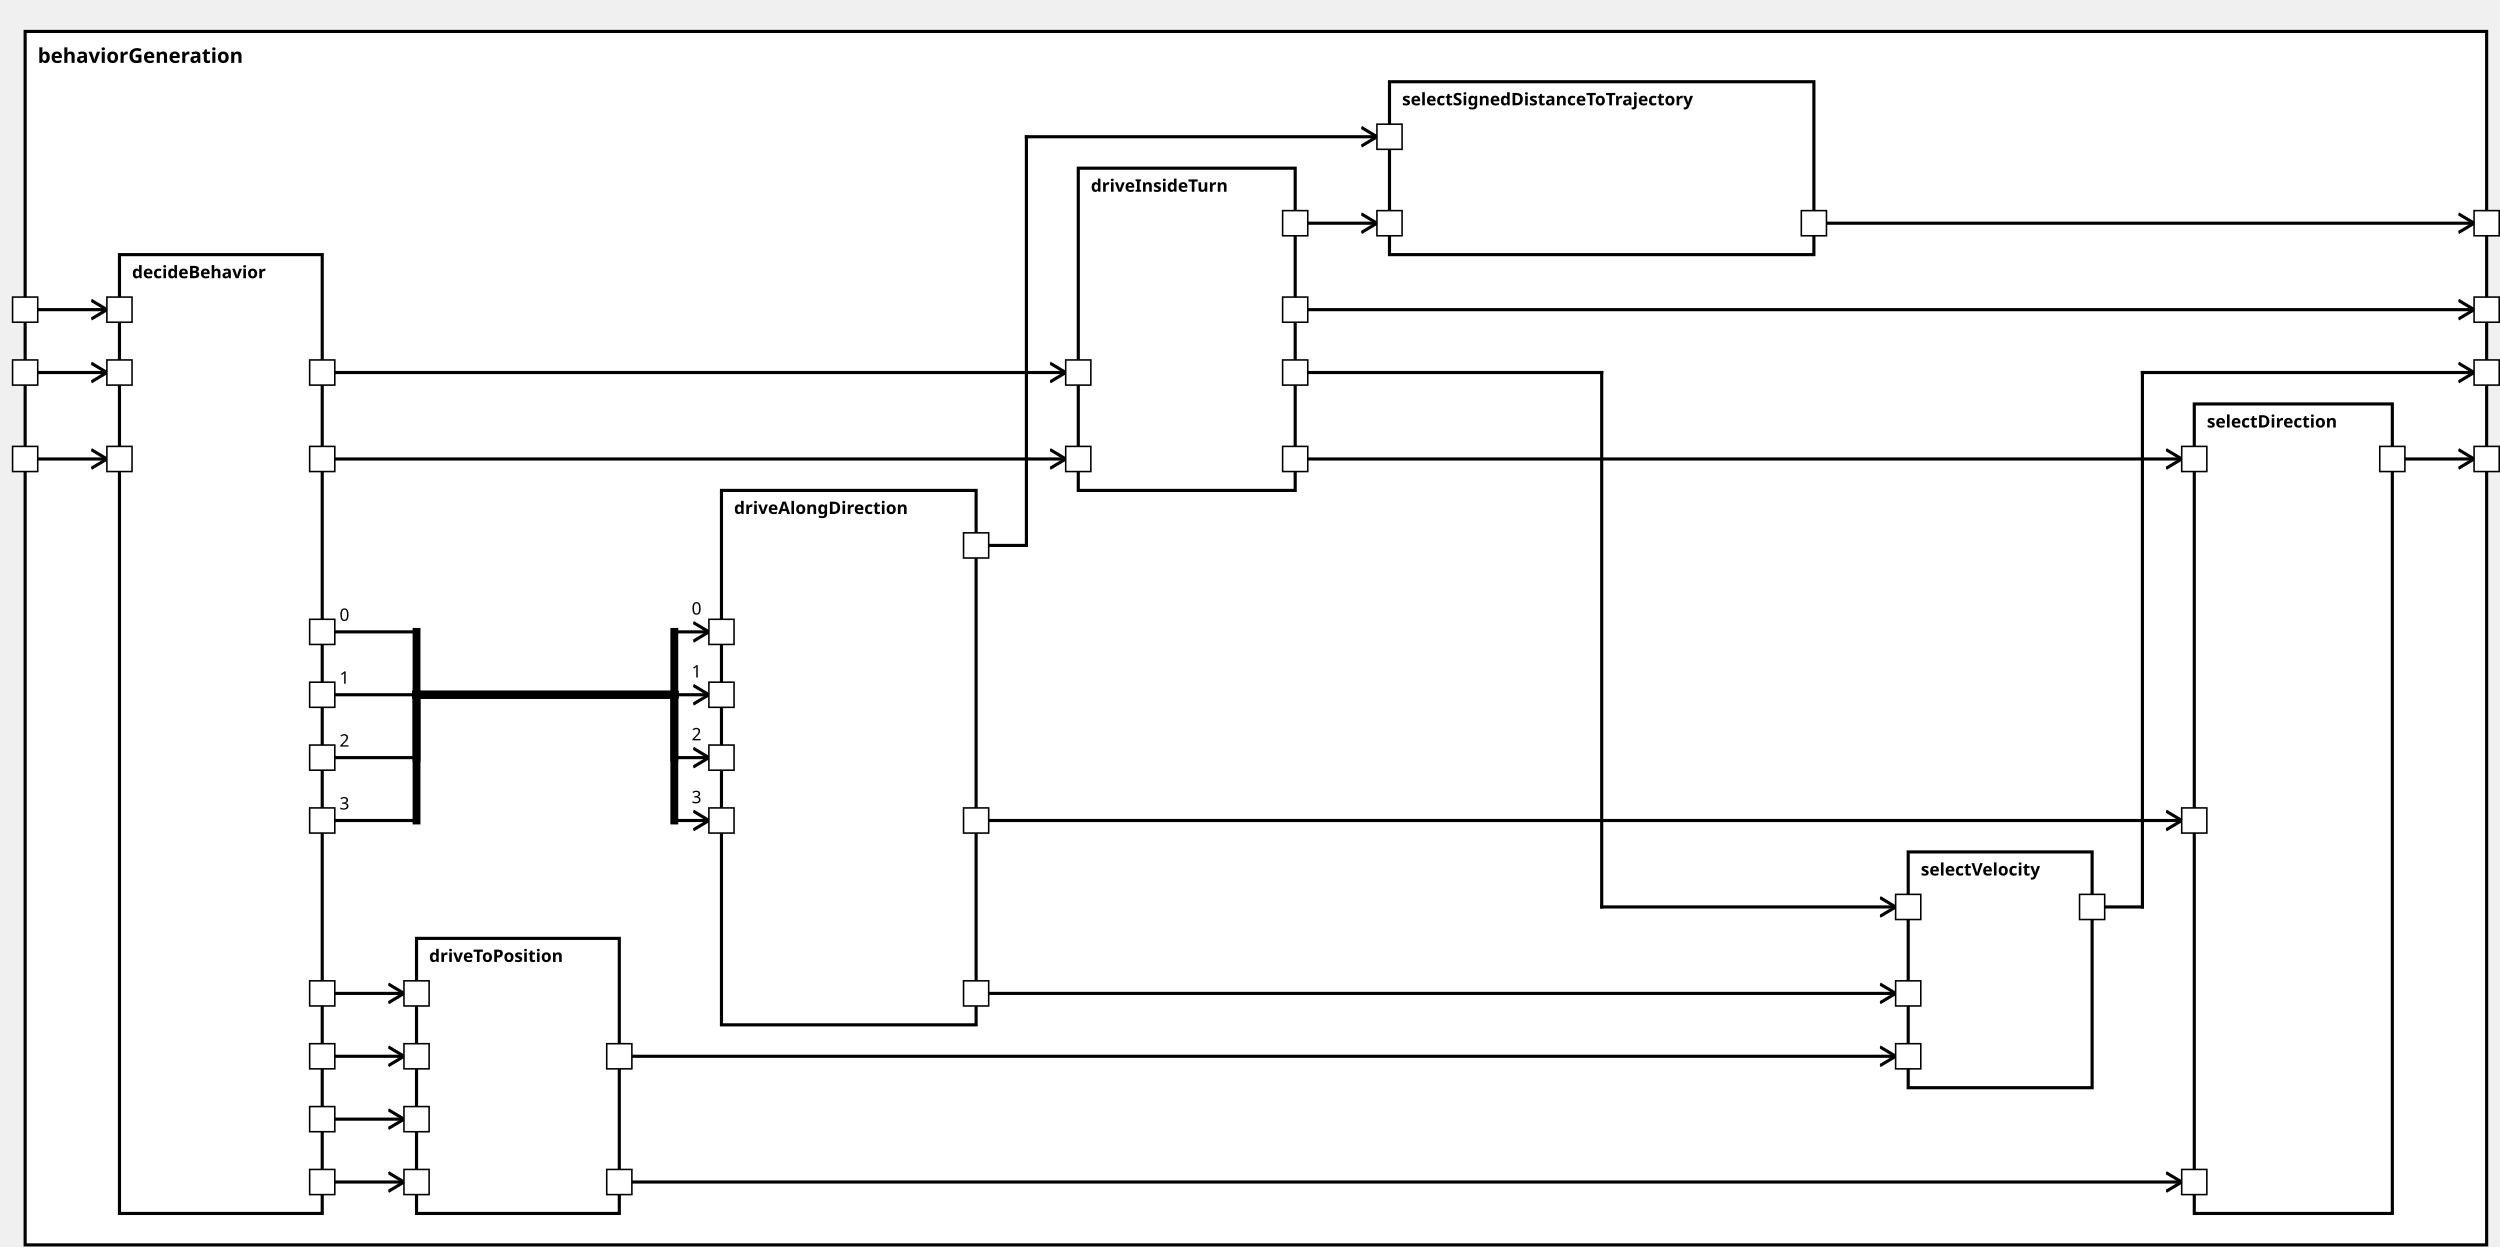
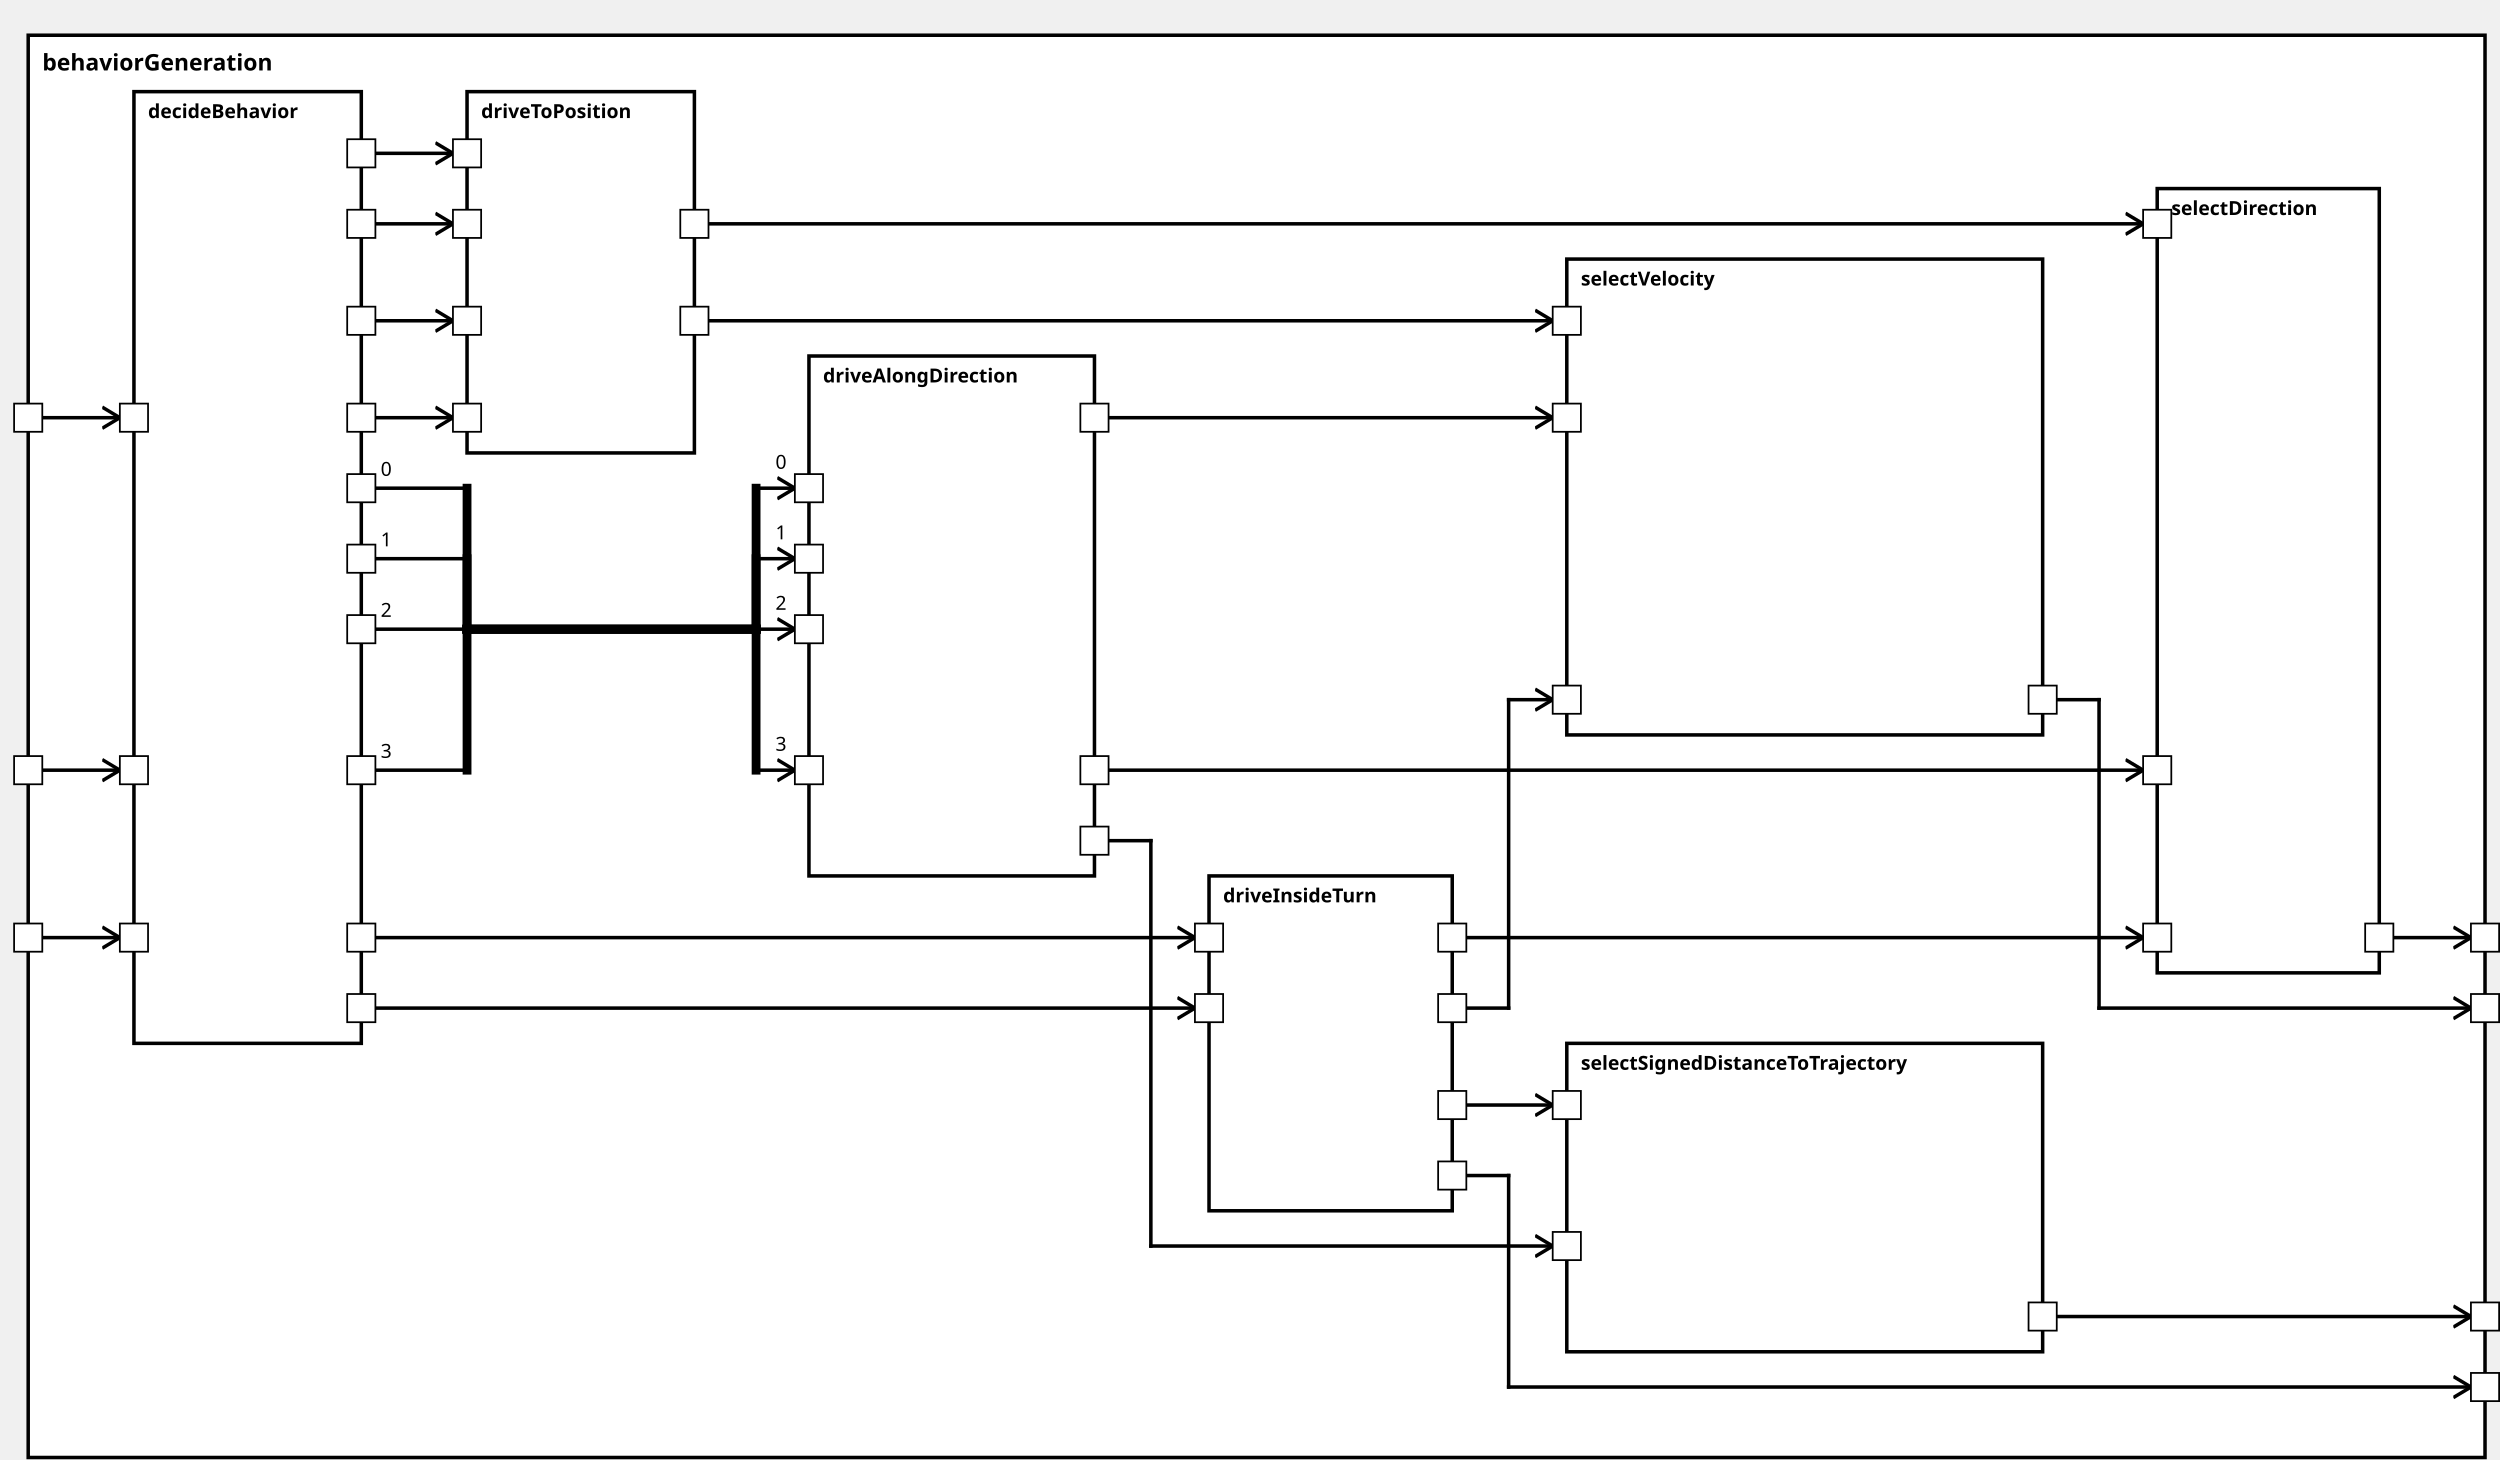
<svg xmlns="http://www.w3.org/2000/svg" xmlns:xlink="http://www.w3.org/1999/xlink" width="100%" height="100%" version="1.1">
  <svg version="1.1">
    <g transform="translate(16 20)">
-       <rect id="139" width="1566" height="772" style="fill:white;stroke:black;stroke-width:2;fill-opacity:1.0;stroke-opacity:1.0" />
+       <rect id="141" width="1394" height="807" style="fill:white;stroke:black;stroke-width:2;fill-opacity:1.0;stroke-opacity:1.0" />
      <text x="8" y="20" style="font-weight: bold" font-family="Verdana" font-size="13" fill="black">
            behaviorGeneration
    </text>
    </g>
  </svg>
-   <g transform="translate(76 162)">
-     <rect data-name="autopilot.behavior.behaviorGeneration.decideBehavior" id="140" width="129" height="610" style="fill:white;stroke:black;stroke-width:2;fill-opacity:1.0;stroke-opacity:1.0" />
+   <g transform="translate(76 52)">
+     <rect data-name="autopilot.behavior.behaviorGeneration.decideBehavior" id="142" width="129" height="540" style="fill:white;stroke:black;stroke-width:2;fill-opacity:1.0;stroke-opacity:1.0" />
    <text x="8" y="15" alignment-baseline="middle" style="font-weight: bold" font-family="Verdana" font-size="11" fill="black">
    decideBehavior
    </text>
  </g>
-   <g transform="translate(686 107)">
-     <rect data-name="autopilot.behavior.behaviorGeneration.driveInsideTurn" id="143" width="138" height="205" style="fill:white;stroke:black;stroke-width:2;fill-opacity:1.0;stroke-opacity:1.0" />
+   <g transform="translate(686 497)">
+     <rect data-name="autopilot.behavior.behaviorGeneration.driveInsideTurn" id="145" width="138" height="190" style="fill:white;stroke:black;stroke-width:2;fill-opacity:1.0;stroke-opacity:1.0" />
    <text x="8" y="15" alignment-baseline="middle" style="font-weight: bold" font-family="Verdana" font-size="11" fill="black">
    driveInsideTurn
    </text>
  </g>
-   <g transform="translate(459 312)">
-     <rect data-name="autopilot.behavior.behaviorGeneration.driveAlongDirection" id="142" width="162" height="340" style="fill:white;stroke:black;stroke-width:2;fill-opacity:1.0;stroke-opacity:1.0" />
+   <g transform="translate(459 202)">
+     <rect data-name="autopilot.behavior.behaviorGeneration.driveAlongDirection" id="144" width="162" height="295" style="fill:white;stroke:black;stroke-width:2;fill-opacity:1.0;stroke-opacity:1.0" />
    <text x="8" y="15" alignment-baseline="middle" style="font-weight: bold" font-family="Verdana" font-size="11" fill="black">
    driveAlongDirection
    </text>
  </g>
-   <g transform="translate(265 597)">
-     <rect data-name="autopilot.behavior.behaviorGeneration.driveToPosition" id="141" width="129" height="175" style="fill:white;stroke:black;stroke-width:2;fill-opacity:1.0;stroke-opacity:1.0" />
+   <g transform="translate(265 52)">
+     <rect data-name="autopilot.behavior.behaviorGeneration.driveToPosition" id="143" width="129" height="205" style="fill:white;stroke:black;stroke-width:2;fill-opacity:1.0;stroke-opacity:1.0" />
    <text x="8" y="15" alignment-baseline="middle" style="font-weight: bold" font-family="Verdana" font-size="11" fill="black">
    driveToPosition
    </text>
  </g>
-   <g transform="translate(1396 257)">
-     <rect data-name="autopilot.behavior.behaviorGeneration.selectDirection" id="146" width="126" height="515" style="fill:white;stroke:black;stroke-width:2;fill-opacity:1.0;stroke-opacity:1.0" />
+   <g transform="translate(1224 107)">
+     <rect data-name="autopilot.behavior.behaviorGeneration.selectDirection" id="148" width="126" height="445" style="fill:white;stroke:black;stroke-width:2;fill-opacity:1.0;stroke-opacity:1.0" />
    <text x="8" y="15" alignment-baseline="middle" style="font-weight: bold" font-family="Verdana" font-size="11" fill="black">
    selectDirection
    </text>
  </g>
-   <g transform="translate(884 52)">
-     <rect data-name="autopilot.behavior.behaviorGeneration.selectSignedDistanceToTrajectory" id="144" width="270" height="110" style="fill:white;stroke:black;stroke-width:2;fill-opacity:1.0;stroke-opacity:1.0" />
+   <g transform="translate(889 592)">
+     <rect data-name="autopilot.behavior.behaviorGeneration.selectSignedDistanceToTrajectory" id="147" width="270" height="175" style="fill:white;stroke:black;stroke-width:2;fill-opacity:1.0;stroke-opacity:1.0" />
    <text x="8" y="15" alignment-baseline="middle" style="font-weight: bold" font-family="Verdana" font-size="11" fill="black">
    selectSignedDistanceToTrajectory
    </text>
  </g>
-   <g transform="translate(1214 542)">
-     <rect data-name="autopilot.behavior.behaviorGeneration.selectVelocity" id="145" width="117" height="150" style="fill:white;stroke:black;stroke-width:2;fill-opacity:1.0;stroke-opacity:1.0" />
+   <g transform="translate(889 147)">
+     <rect data-name="autopilot.behavior.behaviorGeneration.selectVelocity" id="146" width="270" height="270" style="fill:white;stroke:black;stroke-width:2;fill-opacity:1.0;stroke-opacity:1.0" />
    <text x="8" y="15" alignment-baseline="middle" style="font-weight: bold" font-family="Verdana" font-size="11" fill="black">
    selectVelocity
    </text>
  </g>
  <defs>
    <marker id="0,0,0" markerWidth="13" markerHeight="13" refX="5" refY="5" orient="auto">
      <polyline points="0,2 5,5 0,8" style="fill:none; stroke:rgb(0,0,0);                     stroke-width:1" />
    </marker>
  </defs>
-   <line stroke-linecap="square" x1="1522" y1="292" x2="1574" y2="292" style="stroke:rgb(0, 0,0);             stroke-width:2;                 marker-end: url(#0,0,0)             " />
-   <line stroke-linecap="square" x1="1154" y1="142" x2="1574" y2="142" style="stroke:rgb(0, 0,0);             stroke-width:2;                 marker-end: url(#0,0,0)             " />
-   <line stroke-linecap="square" x1="1331" y1="577" x2="1363" y2="577" style="stroke:rgb(0, 0,0);             stroke-width:2; " />
-   <line stroke-linecap="square" x1="1363" y1="577" x2="1363" y2="237" style="stroke:rgb(0, 0,0);             stroke-width:2; " />
-   <line stroke-linecap="square" x1="1363" y1="237" x2="1574" y2="237" style="stroke:rgb(0, 0,0);             stroke-width:2;                 marker-end: url(#0,0,0)             " />
-   <line stroke-linecap="square" x1="824" y1="197" x2="1574" y2="197" style="stroke:rgb(0, 0,0);             stroke-width:2;                 marker-end: url(#0,0,0)             " />
-   <line stroke-linecap="square" x1="16" y1="292" x2="68" y2="292" style="stroke:rgb(0, 0,0);             stroke-width:2;                 marker-end: url(#0,0,0)             " />
+   <line stroke-linecap="square" x1="1350" y1="532" x2="1402" y2="532" style="stroke:rgb(0, 0,0);             stroke-width:2;                 marker-end: url(#0,0,0)             " />
+   <line stroke-linecap="square" x1="1159" y1="747" x2="1402" y2="747" style="stroke:rgb(0, 0,0);             stroke-width:2;                 marker-end: url(#0,0,0)             " />
+   <line stroke-linecap="square" x1="1159" y1="397" x2="1191" y2="397" style="stroke:rgb(0, 0,0);             stroke-width:2; " />
+   <line stroke-linecap="square" x1="1191" y1="397" x2="1191" y2="572" style="stroke:rgb(0, 0,0);             stroke-width:2; " />
+   <line stroke-linecap="square" x1="1191" y1="572" x2="1402" y2="572" style="stroke:rgb(0, 0,0);             stroke-width:2;                 marker-end: url(#0,0,0)             " />
+   <line stroke-linecap="square" x1="824" y1="667" x2="856" y2="667" style="stroke:rgb(0, 0,0);             stroke-width:2; " />
+   <line stroke-linecap="square" x1="856" y1="667" x2="856" y2="787" style="stroke:rgb(0, 0,0);             stroke-width:2; " />
+   <line stroke-linecap="square" x1="856" y1="787" x2="1402" y2="787" style="stroke:rgb(0, 0,0);             stroke-width:2;                 marker-end: url(#0,0,0)             " />
+   <line stroke-linecap="square" x1="16" y1="532" x2="68" y2="532" style="stroke:rgb(0, 0,0);             stroke-width:2;                 marker-end: url(#0,0,0)             " />
+   <line stroke-linecap="square" x1="16" y1="437" x2="68" y2="437" style="stroke:rgb(0, 0,0);             stroke-width:2;                 marker-end: url(#0,0,0)             " />
  <line stroke-linecap="square" x1="16" y1="237" x2="68" y2="237" style="stroke:rgb(0, 0,0);             stroke-width:2;                 marker-end: url(#0,0,0)             " />
-   <line stroke-linecap="square" x1="16" y1="197" x2="68" y2="197" style="stroke:rgb(0, 0,0);             stroke-width:2;                 marker-end: url(#0,0,0)             " />
-   <line stroke-linecap="square" x1="205" y1="292" x2="678" y2="292" style="stroke:rgb(0, 0,0);             stroke-width:2;                 marker-end: url(#0,0,0)             " />
-   <line stroke-linecap="square" x1="205" y1="237" x2="678" y2="237" style="stroke:rgb(0, 0,0);             stroke-width:2;                 marker-end: url(#0,0,0)             " />
-   <line stroke-linecap="square" x1="205" y1="402" x2="265" y2="402" style="stroke:rgb(0, 0,0);             stroke-width:2; " />
-   <text x="216" y="395" alignment-baseline="middle" font-family="Verdana" font-size="11" fill="black">
+   <line stroke-linecap="square" x1="205" y1="532" x2="678" y2="532" style="stroke:rgb(0, 0,0);             stroke-width:2;                 marker-end: url(#0,0,0)             " />
+   <line stroke-linecap="square" x1="205" y1="572" x2="678" y2="572" style="stroke:rgb(0, 0,0);             stroke-width:2;                 marker-end: url(#0,0,0)             " />
+   <line stroke-linecap="square" x1="205" y1="277" x2="265" y2="277" style="stroke:rgb(0, 0,0);             stroke-width:2; " />
+   <text x="216" y="270" alignment-baseline="middle" font-family="Verdana" font-size="11" fill="black">
    0
    </text>
-   <line stroke-linecap="square" x1="265" y1="402" x2="265" y2="442" style="stroke:rgb(0, 0,0);             stroke-width:5; " />
-   <line stroke-linecap="square" x1="265" y1="442" x2="429" y2="442" style="stroke:rgb(0, 0,0);             stroke-width:5; " />
-   <line stroke-linecap="square" x1="429" y1="442" x2="429" y2="402" style="stroke:rgb(0, 0,0);             stroke-width:5; " />
-   <line stroke-linecap="square" x1="429" y1="402" x2="451" y2="402" style="stroke:rgb(0, 0,0);             stroke-width:2;                 marker-end: url(#0,0,0)             " />
-   <text x="440" y="391" alignment-baseline="middle" font-family="Verdana" font-size="11" fill="black">
+   <line stroke-linecap="square" x1="265" y1="277" x2="265" y2="357" style="stroke:rgb(0, 0,0);             stroke-width:5; " />
+   <line stroke-linecap="square" x1="265" y1="357" x2="429" y2="357" style="stroke:rgb(0, 0,0);             stroke-width:5; " />
+   <line stroke-linecap="square" x1="429" y1="357" x2="429" y2="277" style="stroke:rgb(0, 0,0);             stroke-width:5; " />
+   <line stroke-linecap="square" x1="429" y1="277" x2="451" y2="277" style="stroke:rgb(0, 0,0);             stroke-width:2;                 marker-end: url(#0,0,0)             " />
+   <text x="440" y="266" alignment-baseline="middle" font-family="Verdana" font-size="11" fill="black">
    0
    </text>
-   <line stroke-linecap="square" x1="205" y1="442" x2="265" y2="442" style="stroke:rgb(0, 0,0);             stroke-width:2; " />
-   <text x="216" y="435" alignment-baseline="middle" font-family="Verdana" font-size="11" fill="black">
+   <line stroke-linecap="square" x1="205" y1="317" x2="265" y2="317" style="stroke:rgb(0, 0,0);             stroke-width:2; " />
+   <text x="216" y="310" alignment-baseline="middle" font-family="Verdana" font-size="11" fill="black">
    1
    </text>
-   <line stroke-linecap="square" x1="265" y1="442" x2="265" y2="442" style="stroke:rgb(0, 0,0);             stroke-width:5; " />
-   <line stroke-linecap="square" x1="265" y1="442" x2="429" y2="442" style="stroke:rgb(0, 0,0);             stroke-width:5; " />
-   <line stroke-linecap="square" x1="429" y1="442" x2="429" y2="442" style="stroke:rgb(0, 0,0);             stroke-width:5; " />
-   <line stroke-linecap="square" x1="429" y1="442" x2="451" y2="442" style="stroke:rgb(0, 0,0);             stroke-width:2;                 marker-end: url(#0,0,0)             " />
-   <text x="440" y="431" alignment-baseline="middle" font-family="Verdana" font-size="11" fill="black">
+   <line stroke-linecap="square" x1="265" y1="317" x2="265" y2="357" style="stroke:rgb(0, 0,0);             stroke-width:5; " />
+   <line stroke-linecap="square" x1="265" y1="357" x2="429" y2="357" style="stroke:rgb(0, 0,0);             stroke-width:5; " />
+   <line stroke-linecap="square" x1="429" y1="357" x2="429" y2="317" style="stroke:rgb(0, 0,0);             stroke-width:5; " />
+   <line stroke-linecap="square" x1="429" y1="317" x2="451" y2="317" style="stroke:rgb(0, 0,0);             stroke-width:2;                 marker-end: url(#0,0,0)             " />
+   <text x="440" y="306" alignment-baseline="middle" font-family="Verdana" font-size="11" fill="black">
    1
    </text>
-   <line stroke-linecap="square" x1="205" y1="482" x2="265" y2="482" style="stroke:rgb(0, 0,0);             stroke-width:2; " />
-   <text x="216" y="475" alignment-baseline="middle" font-family="Verdana" font-size="11" fill="black">
+   <line stroke-linecap="square" x1="205" y1="357" x2="265" y2="357" style="stroke:rgb(0, 0,0);             stroke-width:2; " />
+   <text x="216" y="350" alignment-baseline="middle" font-family="Verdana" font-size="11" fill="black">
    2
    </text>
-   <line stroke-linecap="square" x1="265" y1="482" x2="265" y2="442" style="stroke:rgb(0, 0,0);             stroke-width:5; " />
-   <line stroke-linecap="square" x1="265" y1="442" x2="429" y2="442" style="stroke:rgb(0, 0,0);             stroke-width:5; " />
-   <line stroke-linecap="square" x1="429" y1="442" x2="429" y2="482" style="stroke:rgb(0, 0,0);             stroke-width:5; " />
-   <line stroke-linecap="square" x1="429" y1="482" x2="451" y2="482" style="stroke:rgb(0, 0,0);             stroke-width:2;                 marker-end: url(#0,0,0)             " />
-   <text x="440" y="471" alignment-baseline="middle" font-family="Verdana" font-size="11" fill="black">
+   <line stroke-linecap="square" x1="265" y1="357" x2="265" y2="357" style="stroke:rgb(0, 0,0);             stroke-width:5; " />
+   <line stroke-linecap="square" x1="265" y1="357" x2="429" y2="357" style="stroke:rgb(0, 0,0);             stroke-width:5; " />
+   <line stroke-linecap="square" x1="429" y1="357" x2="429" y2="357" style="stroke:rgb(0, 0,0);             stroke-width:5; " />
+   <line stroke-linecap="square" x1="429" y1="357" x2="451" y2="357" style="stroke:rgb(0, 0,0);             stroke-width:2;                 marker-end: url(#0,0,0)             " />
+   <text x="440" y="346" alignment-baseline="middle" font-family="Verdana" font-size="11" fill="black">
    2
    </text>
-   <line stroke-linecap="square" x1="205" y1="522" x2="265" y2="522" style="stroke:rgb(0, 0,0);             stroke-width:2; " />
-   <text x="216" y="515" alignment-baseline="middle" font-family="Verdana" font-size="11" fill="black">
+   <line stroke-linecap="square" x1="205" y1="437" x2="265" y2="437" style="stroke:rgb(0, 0,0);             stroke-width:2; " />
+   <text x="216" y="430" alignment-baseline="middle" font-family="Verdana" font-size="11" fill="black">
    3
    </text>
-   <line stroke-linecap="square" x1="265" y1="522" x2="265" y2="442" style="stroke:rgb(0, 0,0);             stroke-width:5; " />
-   <line stroke-linecap="square" x1="265" y1="442" x2="429" y2="442" style="stroke:rgb(0, 0,0);             stroke-width:5; " />
-   <line stroke-linecap="square" x1="429" y1="442" x2="429" y2="522" style="stroke:rgb(0, 0,0);             stroke-width:5; " />
-   <line stroke-linecap="square" x1="429" y1="522" x2="451" y2="522" style="stroke:rgb(0, 0,0);             stroke-width:2;                 marker-end: url(#0,0,0)             " />
-   <text x="440" y="511" alignment-baseline="middle" font-family="Verdana" font-size="11" fill="black">
+   <line stroke-linecap="square" x1="265" y1="437" x2="265" y2="357" style="stroke:rgb(0, 0,0);             stroke-width:5; " />
+   <line stroke-linecap="square" x1="265" y1="357" x2="429" y2="357" style="stroke:rgb(0, 0,0);             stroke-width:5; " />
+   <line stroke-linecap="square" x1="429" y1="357" x2="429" y2="437" style="stroke:rgb(0, 0,0);             stroke-width:5; " />
+   <line stroke-linecap="square" x1="429" y1="437" x2="451" y2="437" style="stroke:rgb(0, 0,0);             stroke-width:2;                 marker-end: url(#0,0,0)             " />
+   <text x="440" y="426" alignment-baseline="middle" font-family="Verdana" font-size="11" fill="black">
    3
    </text>
-   <line stroke-linecap="square" x1="205" y1="752" x2="257" y2="752" style="stroke:rgb(0, 0,0);             stroke-width:2;                 marker-end: url(#0,0,0)             " />
-   <line stroke-linecap="square" x1="205" y1="672" x2="257" y2="672" style="stroke:rgb(0, 0,0);             stroke-width:2;                 marker-end: url(#0,0,0)             " />
-   <line stroke-linecap="square" x1="205" y1="632" x2="257" y2="632" style="stroke:rgb(0, 0,0);             stroke-width:2;                 marker-end: url(#0,0,0)             " />
-   <line stroke-linecap="square" x1="205" y1="712" x2="257" y2="712" style="stroke:rgb(0, 0,0);             stroke-width:2;                 marker-end: url(#0,0,0)             " />
-   <line stroke-linecap="square" x1="824" y1="292" x2="1388" y2="292" style="stroke:rgb(0, 0,0);             stroke-width:2;                 marker-end: url(#0,0,0)             " />
-   <line stroke-linecap="square" x1="621" y1="522" x2="1388" y2="522" style="stroke:rgb(0, 0,0);             stroke-width:2;                 marker-end: url(#0,0,0)             " />
-   <line stroke-linecap="square" x1="394" y1="752" x2="1388" y2="752" style="stroke:rgb(0, 0,0);             stroke-width:2;                 marker-end: url(#0,0,0)             " />
-   <line stroke-linecap="square" x1="824" y1="142" x2="876" y2="142" style="stroke:rgb(0, 0,0);             stroke-width:2;                 marker-end: url(#0,0,0)             " />
-   <line stroke-linecap="square" x1="621" y1="347" x2="653" y2="347" style="stroke:rgb(0, 0,0);             stroke-width:2; " />
-   <line stroke-linecap="square" x1="653" y1="347" x2="653" y2="87" style="stroke:rgb(0, 0,0);             stroke-width:2; " />
-   <line stroke-linecap="square" x1="653" y1="87" x2="876" y2="87" style="stroke:rgb(0, 0,0);             stroke-width:2;                 marker-end: url(#0,0,0)             " />
-   <line stroke-linecap="square" x1="824" y1="237" x2="1019" y2="237" style="stroke:rgb(0, 0,0);             stroke-width:2; " />
-   <line stroke-linecap="square" x1="1019" y1="237" x2="1019" y2="577" style="stroke:rgb(0, 0,0);             stroke-width:2; " />
-   <line stroke-linecap="square" x1="1019" y1="577" x2="1206" y2="577" style="stroke:rgb(0, 0,0);             stroke-width:2;                 marker-end: url(#0,0,0)             " />
-   <line stroke-linecap="square" x1="621" y1="632" x2="1206" y2="632" style="stroke:rgb(0, 0,0);             stroke-width:2;                 marker-end: url(#0,0,0)             " />
-   <line stroke-linecap="square" x1="394" y1="672" x2="1206" y2="672" style="stroke:rgb(0, 0,0);             stroke-width:2;                 marker-end: url(#0,0,0)             " />
+   <line stroke-linecap="square" x1="205" y1="127" x2="257" y2="127" style="stroke:rgb(0, 0,0);             stroke-width:2;                 marker-end: url(#0,0,0)             " />
+   <line stroke-linecap="square" x1="205" y1="182" x2="257" y2="182" style="stroke:rgb(0, 0,0);             stroke-width:2;                 marker-end: url(#0,0,0)             " />
+   <line stroke-linecap="square" x1="205" y1="237" x2="257" y2="237" style="stroke:rgb(0, 0,0);             stroke-width:2;                 marker-end: url(#0,0,0)             " />
+   <line stroke-linecap="square" x1="205" y1="87" x2="257" y2="87" style="stroke:rgb(0, 0,0);             stroke-width:2;                 marker-end: url(#0,0,0)             " />
+   <line stroke-linecap="square" x1="824" y1="532" x2="1216" y2="532" style="stroke:rgb(0, 0,0);             stroke-width:2;                 marker-end: url(#0,0,0)             " />
+   <line stroke-linecap="square" x1="621" y1="437" x2="1216" y2="437" style="stroke:rgb(0, 0,0);             stroke-width:2;                 marker-end: url(#0,0,0)             " />
+   <line stroke-linecap="square" x1="394" y1="127" x2="1216" y2="127" style="stroke:rgb(0, 0,0);             stroke-width:2;                 marker-end: url(#0,0,0)             " />
+   <line stroke-linecap="square" x1="824" y1="627" x2="881" y2="627" style="stroke:rgb(0, 0,0);             stroke-width:2;                 marker-end: url(#0,0,0)             " />
+   <line stroke-linecap="square" x1="621" y1="477" x2="653" y2="477" style="stroke:rgb(0, 0,0);             stroke-width:2; " />
+   <line stroke-linecap="square" x1="653" y1="477" x2="653" y2="707" style="stroke:rgb(0, 0,0);             stroke-width:2; " />
+   <line stroke-linecap="square" x1="653" y1="707" x2="881" y2="707" style="stroke:rgb(0, 0,0);             stroke-width:2;                 marker-end: url(#0,0,0)             " />
+   <line stroke-linecap="square" x1="824" y1="572" x2="856" y2="572" style="stroke:rgb(0, 0,0);             stroke-width:2; " />
+   <line stroke-linecap="square" x1="856" y1="572" x2="856" y2="397" style="stroke:rgb(0, 0,0);             stroke-width:2; " />
+   <line stroke-linecap="square" x1="856" y1="397" x2="881" y2="397" style="stroke:rgb(0, 0,0);             stroke-width:2;                 marker-end: url(#0,0,0)             " />
+   <line stroke-linecap="square" x1="621" y1="237" x2="881" y2="237" style="stroke:rgb(0, 0,0);             stroke-width:2;                 marker-end: url(#0,0,0)             " />
+   <line stroke-linecap="square" x1="394" y1="182" x2="881" y2="182" style="stroke:rgb(0, 0,0);             stroke-width:2;                 marker-end: url(#0,0,0)             " />
  <defs>
    <rect id="port" x="0" y="0" width="16" height="16" style="fill:white;stroke:rgb(0,0,0);stroke-width:1;fill-opacity:1.0;stroke-opacity:1.0" />
  </defs>
-   <use x="8" y="284" xlink:href="#port" />
-   <text text-anchor="end" alignment-baseline="middle" x="4" y="294" transform="rotate(0,4,294)" style="font-weight: regular" font-family="Verdana" font-size="9" fill="black">
+   <use x="8" y="524" xlink:href="#port" />
+   <text text-anchor="end" alignment-baseline="middle" x="4" y="534" transform="rotate(0,4,534)" style="font-weight: regular" font-family="Verdana" font-size="9" fill="black">
+ 
+ </text>
+   <use x="8" y="429" xlink:href="#port" />
+   <text text-anchor="end" alignment-baseline="middle" x="4" y="439" transform="rotate(0,4,439)" style="font-weight: regular" font-family="Verdana" font-size="9" fill="black">

</text>
  <use x="8" y="229" xlink:href="#port" />
  <text text-anchor="end" alignment-baseline="middle" x="4" y="239" transform="rotate(0,4,239)" style="font-weight: regular" font-family="Verdana" font-size="9" fill="black">

</text>
-   <use x="8" y="189" xlink:href="#port" />
-   <text text-anchor="end" alignment-baseline="middle" x="4" y="199" transform="rotate(0,4,199)" style="font-weight: regular" font-family="Verdana" font-size="9" fill="black">
- 
- </text>
-   <use x="1574" y="284" xlink:href="#port" />
-   <text text-anchor="start" alignment-baseline="middle" x="1594" y="294" transform="rotate(0,1594,294)" style="font-weight: regular" font-family="Verdana" font-size="9" fill="black">
- 
- </text>
-   <use x="1574" y="134" xlink:href="#port" />
-   <text text-anchor="start" alignment-baseline="middle" x="1594" y="144" transform="rotate(0,1594,144)" style="font-weight: regular" font-family="Verdana" font-size="9" fill="black">
- 
- </text>
-   <use x="1574" y="229" xlink:href="#port" />
-   <text text-anchor="start" alignment-baseline="middle" x="1594" y="239" transform="rotate(0,1594,239)" style="font-weight: regular" font-family="Verdana" font-size="9" fill="black">
- 
- </text>
-   <use x="1574" y="189" xlink:href="#port" />
-   <text text-anchor="start" alignment-baseline="middle" x="1594" y="199" transform="rotate(0,1594,199)" style="font-weight: regular" font-family="Verdana" font-size="9" fill="black">
- 
- </text>
-   <use x="68" y="284" xlink:href="#port" />
-   <text text-anchor="start" alignment-baseline="middle" x="87" y="294" transform="rotate(0,87,294)" style="font-weight: regular" font-family="Verdana" font-size="9" fill="black">
+   <use x="1402" y="524" xlink:href="#port" />
+   <text text-anchor="start" alignment-baseline="middle" x="1422" y="534" transform="rotate(0,1422,534)" style="font-weight: regular" font-family="Verdana" font-size="9" fill="black">
+ 
+ </text>
+   <use x="1402" y="739" xlink:href="#port" />
+   <text text-anchor="start" alignment-baseline="middle" x="1422" y="749" transform="rotate(0,1422,749)" style="font-weight: regular" font-family="Verdana" font-size="9" fill="black">
+ 
+ </text>
+   <use x="1402" y="564" xlink:href="#port" />
+   <text text-anchor="start" alignment-baseline="middle" x="1422" y="574" transform="rotate(0,1422,574)" style="font-weight: regular" font-family="Verdana" font-size="9" fill="black">
+ 
+ </text>
+   <use x="1402" y="779" xlink:href="#port" />
+   <text text-anchor="start" alignment-baseline="middle" x="1422" y="789" transform="rotate(0,1422,789)" style="font-weight: regular" font-family="Verdana" font-size="9" fill="black">
+ 
+ </text>
+   <use x="68" y="524" xlink:href="#port" />
+   <text text-anchor="start" alignment-baseline="middle" x="87" y="534" transform="rotate(0,87,534)" style="font-weight: regular" font-family="Verdana" font-size="9" fill="black">
+ 
+ </text>
+   <use x="68" y="429" xlink:href="#port" />
+   <text text-anchor="start" alignment-baseline="middle" x="87" y="439" transform="rotate(0,87,439)" style="font-weight: regular" font-family="Verdana" font-size="9" fill="black">

</text>
  <use x="68" y="229" xlink:href="#port" />
  <text text-anchor="start" alignment-baseline="middle" x="87" y="239" transform="rotate(0,87,239)" style="font-weight: regular" font-family="Verdana" font-size="9" fill="black">

</text>
-   <use x="68" y="189" xlink:href="#port" />
-   <text text-anchor="start" alignment-baseline="middle" x="87" y="199" transform="rotate(0,87,199)" style="font-weight: regular" font-family="Verdana" font-size="9" fill="black">
- 
- </text>
-   <use x="197" y="284" xlink:href="#port" />
-   <text text-anchor="end" alignment-baseline="middle" x="194" y="294" transform="rotate(0,194,294)" style="font-weight: regular" font-family="Verdana" font-size="9" fill="black">
+   <use x="197" y="524" xlink:href="#port" />
+   <text text-anchor="end" alignment-baseline="middle" x="194" y="534" transform="rotate(0,194,534)" style="font-weight: regular" font-family="Verdana" font-size="9" fill="black">
+ 
+ </text>
+   <use x="197" y="564" xlink:href="#port" />
+   <text text-anchor="end" alignment-baseline="middle" x="194" y="574" transform="rotate(0,194,574)" style="font-weight: regular" font-family="Verdana" font-size="9" fill="black">
+ 
+ </text>
+   <use x="197" y="269" xlink:href="#port" />
+   <text text-anchor="end" alignment-baseline="middle" x="194" y="279" transform="rotate(0,194,279)" style="font-weight: regular" font-family="Verdana" font-size="9" fill="black">
+ 
+ </text>
+   <use x="197" y="309" xlink:href="#port" />
+   <text text-anchor="end" alignment-baseline="middle" x="194" y="319" transform="rotate(0,194,319)" style="font-weight: regular" font-family="Verdana" font-size="9" fill="black">
+ 
+ </text>
+   <use x="197" y="349" xlink:href="#port" />
+   <text text-anchor="end" alignment-baseline="middle" x="194" y="359" transform="rotate(0,194,359)" style="font-weight: regular" font-family="Verdana" font-size="9" fill="black">
+ 
+ </text>
+   <use x="197" y="429" xlink:href="#port" />
+   <text text-anchor="end" alignment-baseline="middle" x="194" y="439" transform="rotate(0,194,439)" style="font-weight: regular" font-family="Verdana" font-size="9" fill="black">
+ 
+ </text>
+   <use x="197" y="119" xlink:href="#port" />
+   <text text-anchor="end" alignment-baseline="middle" x="194" y="129" transform="rotate(0,194,129)" style="font-weight: regular" font-family="Verdana" font-size="9" fill="black">
+ 
+ </text>
+   <use x="197" y="174" xlink:href="#port" />
+   <text text-anchor="end" alignment-baseline="middle" x="194" y="184" transform="rotate(0,194,184)" style="font-weight: regular" font-family="Verdana" font-size="9" fill="black">

</text>
  <use x="197" y="229" xlink:href="#port" />
  <text text-anchor="end" alignment-baseline="middle" x="194" y="239" transform="rotate(0,194,239)" style="font-weight: regular" font-family="Verdana" font-size="9" fill="black">

</text>
-   <use x="197" y="394" xlink:href="#port" />
-   <text text-anchor="end" alignment-baseline="middle" x="194" y="404" transform="rotate(0,194,404)" style="font-weight: regular" font-family="Verdana" font-size="9" fill="black">
- 
- </text>
-   <use x="197" y="434" xlink:href="#port" />
-   <text text-anchor="end" alignment-baseline="middle" x="194" y="444" transform="rotate(0,194,444)" style="font-weight: regular" font-family="Verdana" font-size="9" fill="black">
- 
- </text>
-   <use x="197" y="474" xlink:href="#port" />
-   <text text-anchor="end" alignment-baseline="middle" x="194" y="484" transform="rotate(0,194,484)" style="font-weight: regular" font-family="Verdana" font-size="9" fill="black">
- 
- </text>
-   <use x="197" y="514" xlink:href="#port" />
-   <text text-anchor="end" alignment-baseline="middle" x="194" y="524" transform="rotate(0,194,524)" style="font-weight: regular" font-family="Verdana" font-size="9" fill="black">
- 
- </text>
-   <use x="197" y="744" xlink:href="#port" />
-   <text text-anchor="end" alignment-baseline="middle" x="194" y="754" transform="rotate(0,194,754)" style="font-weight: regular" font-family="Verdana" font-size="9" fill="black">
- 
- </text>
-   <use x="197" y="664" xlink:href="#port" />
-   <text text-anchor="end" alignment-baseline="middle" x="194" y="674" transform="rotate(0,194,674)" style="font-weight: regular" font-family="Verdana" font-size="9" fill="black">
- 
- </text>
-   <use x="197" y="624" xlink:href="#port" />
-   <text text-anchor="end" alignment-baseline="middle" x="194" y="634" transform="rotate(0,194,634)" style="font-weight: regular" font-family="Verdana" font-size="9" fill="black">
- 
- </text>
-   <use x="197" y="704" xlink:href="#port" />
-   <text text-anchor="end" alignment-baseline="middle" x="194" y="714" transform="rotate(0,194,714)" style="font-weight: regular" font-family="Verdana" font-size="9" fill="black">
- 
- </text>
-   <use x="678" y="284" xlink:href="#port" />
-   <text text-anchor="start" alignment-baseline="middle" x="697" y="294" transform="rotate(0,697,294)" style="font-weight: regular" font-family="Verdana" font-size="9" fill="black">
- 
- </text>
-   <use x="678" y="229" xlink:href="#port" />
-   <text text-anchor="start" alignment-baseline="middle" x="697" y="239" transform="rotate(0,697,239)" style="font-weight: regular" font-family="Verdana" font-size="9" fill="black">
- 
- </text>
-   <use x="816" y="284" xlink:href="#port" />
-   <text text-anchor="end" alignment-baseline="middle" x="813" y="294" transform="rotate(0,813,294)" style="font-weight: regular" font-family="Verdana" font-size="9" fill="black">
- 
- </text>
-   <use x="816" y="134" xlink:href="#port" />
-   <text text-anchor="end" alignment-baseline="middle" x="813" y="144" transform="rotate(0,813,144)" style="font-weight: regular" font-family="Verdana" font-size="9" fill="black">
- 
- </text>
-   <use x="816" y="229" xlink:href="#port" />
-   <text text-anchor="end" alignment-baseline="middle" x="813" y="239" transform="rotate(0,813,239)" style="font-weight: regular" font-family="Verdana" font-size="9" fill="black">
- 
- </text>
-   <use x="816" y="189" xlink:href="#port" />
-   <text text-anchor="end" alignment-baseline="middle" x="813" y="199" transform="rotate(0,813,199)" style="font-weight: regular" font-family="Verdana" font-size="9" fill="black">
- 
- </text>
-   <use x="451" y="394" xlink:href="#port" />
-   <text text-anchor="start" alignment-baseline="middle" x="470" y="404" transform="rotate(0,470,404)" style="font-weight: regular" font-family="Verdana" font-size="9" fill="black">
- 
- </text>
-   <use x="451" y="434" xlink:href="#port" />
-   <text text-anchor="start" alignment-baseline="middle" x="470" y="444" transform="rotate(0,470,444)" style="font-weight: regular" font-family="Verdana" font-size="9" fill="black">
- 
- </text>
-   <use x="451" y="474" xlink:href="#port" />
-   <text text-anchor="start" alignment-baseline="middle" x="470" y="484" transform="rotate(0,470,484)" style="font-weight: regular" font-family="Verdana" font-size="9" fill="black">
- 
- </text>
-   <use x="451" y="514" xlink:href="#port" />
-   <text text-anchor="start" alignment-baseline="middle" x="470" y="524" transform="rotate(0,470,524)" style="font-weight: regular" font-family="Verdana" font-size="9" fill="black">
- 
- </text>
-   <use x="613" y="339" xlink:href="#port" />
-   <text text-anchor="end" alignment-baseline="middle" x="610" y="349" transform="rotate(0,610,349)" style="font-weight: regular" font-family="Verdana" font-size="9" fill="black">
- 
- </text>
-   <use x="613" y="514" xlink:href="#port" />
-   <text text-anchor="end" alignment-baseline="middle" x="610" y="524" transform="rotate(0,610,524)" style="font-weight: regular" font-family="Verdana" font-size="9" fill="black">
- 
- </text>
-   <use x="613" y="624" xlink:href="#port" />
-   <text text-anchor="end" alignment-baseline="middle" x="610" y="634" transform="rotate(0,610,634)" style="font-weight: regular" font-family="Verdana" font-size="9" fill="black">
- 
- </text>
-   <use x="257" y="744" xlink:href="#port" />
-   <text text-anchor="start" alignment-baseline="middle" x="276" y="754" transform="rotate(0,276,754)" style="font-weight: regular" font-family="Verdana" font-size="9" fill="black">
- 
- </text>
-   <use x="257" y="664" xlink:href="#port" />
-   <text text-anchor="start" alignment-baseline="middle" x="276" y="674" transform="rotate(0,276,674)" style="font-weight: regular" font-family="Verdana" font-size="9" fill="black">
- 
- </text>
-   <use x="257" y="624" xlink:href="#port" />
-   <text text-anchor="start" alignment-baseline="middle" x="276" y="634" transform="rotate(0,276,634)" style="font-weight: regular" font-family="Verdana" font-size="9" fill="black">
- 
- </text>
-   <use x="257" y="704" xlink:href="#port" />
-   <text text-anchor="start" alignment-baseline="middle" x="276" y="714" transform="rotate(0,276,714)" style="font-weight: regular" font-family="Verdana" font-size="9" fill="black">
- 
- </text>
-   <use x="386" y="744" xlink:href="#port" />
-   <text text-anchor="end" alignment-baseline="middle" x="383" y="754" transform="rotate(0,383,754)" style="font-weight: regular" font-family="Verdana" font-size="9" fill="black">
- 
- </text>
-   <use x="386" y="664" xlink:href="#port" />
-   <text text-anchor="end" alignment-baseline="middle" x="383" y="674" transform="rotate(0,383,674)" style="font-weight: regular" font-family="Verdana" font-size="9" fill="black">
- 
- </text>
-   <use x="1388" y="284" xlink:href="#port" />
-   <text text-anchor="start" alignment-baseline="middle" x="1407" y="294" transform="rotate(0,1407,294)" style="font-weight: regular" font-family="Verdana" font-size="9" fill="black">
- 
- </text>
-   <use x="1388" y="514" xlink:href="#port" />
-   <text text-anchor="start" alignment-baseline="middle" x="1407" y="524" transform="rotate(0,1407,524)" style="font-weight: regular" font-family="Verdana" font-size="9" fill="black">
- 
- </text>
-   <use x="1388" y="744" xlink:href="#port" />
-   <text text-anchor="start" alignment-baseline="middle" x="1407" y="754" transform="rotate(0,1407,754)" style="font-weight: regular" font-family="Verdana" font-size="9" fill="black">
- 
- </text>
-   <use x="1514" y="284" xlink:href="#port" />
-   <text text-anchor="end" alignment-baseline="middle" x="1511" y="294" transform="rotate(0,1511,294)" style="font-weight: regular" font-family="Verdana" font-size="9" fill="black">
- 
- </text>
-   <use x="876" y="134" xlink:href="#port" />
-   <text text-anchor="start" alignment-baseline="middle" x="895" y="144" transform="rotate(0,895,144)" style="font-weight: regular" font-family="Verdana" font-size="9" fill="black">
- 
- </text>
-   <use x="876" y="79" xlink:href="#port" />
-   <text text-anchor="start" alignment-baseline="middle" x="895" y="89" transform="rotate(0,895,89)" style="font-weight: regular" font-family="Verdana" font-size="9" fill="black">
- 
- </text>
-   <use x="1146" y="134" xlink:href="#port" />
-   <text text-anchor="end" alignment-baseline="middle" x="1143" y="144" transform="rotate(0,1143,144)" style="font-weight: regular" font-family="Verdana" font-size="9" fill="black">
- 
- </text>
-   <use x="1206" y="569" xlink:href="#port" />
-   <text text-anchor="start" alignment-baseline="middle" x="1225" y="579" transform="rotate(0,1225,579)" style="font-weight: regular" font-family="Verdana" font-size="9" fill="black">
- 
- </text>
-   <use x="1206" y="624" xlink:href="#port" />
-   <text text-anchor="start" alignment-baseline="middle" x="1225" y="634" transform="rotate(0,1225,634)" style="font-weight: regular" font-family="Verdana" font-size="9" fill="black">
- 
- </text>
-   <use x="1206" y="664" xlink:href="#port" />
-   <text text-anchor="start" alignment-baseline="middle" x="1225" y="674" transform="rotate(0,1225,674)" style="font-weight: regular" font-family="Verdana" font-size="9" fill="black">
- 
- </text>
-   <use x="1323" y="569" xlink:href="#port" />
-   <text text-anchor="end" alignment-baseline="middle" x="1320" y="579" transform="rotate(0,1320,579)" style="font-weight: regular" font-family="Verdana" font-size="9" fill="black">
+   <use x="197" y="79" xlink:href="#port" />
+   <text text-anchor="end" alignment-baseline="middle" x="194" y="89" transform="rotate(0,194,89)" style="font-weight: regular" font-family="Verdana" font-size="9" fill="black">
+ 
+ </text>
+   <use x="678" y="524" xlink:href="#port" />
+   <text text-anchor="start" alignment-baseline="middle" x="697" y="534" transform="rotate(0,697,534)" style="font-weight: regular" font-family="Verdana" font-size="9" fill="black">
+ 
+ </text>
+   <use x="678" y="564" xlink:href="#port" />
+   <text text-anchor="start" alignment-baseline="middle" x="697" y="574" transform="rotate(0,697,574)" style="font-weight: regular" font-family="Verdana" font-size="9" fill="black">
+ 
+ </text>
+   <use x="816" y="524" xlink:href="#port" />
+   <text text-anchor="end" alignment-baseline="middle" x="813" y="534" transform="rotate(0,813,534)" style="font-weight: regular" font-family="Verdana" font-size="9" fill="black">
+ 
+ </text>
+   <use x="816" y="619" xlink:href="#port" />
+   <text text-anchor="end" alignment-baseline="middle" x="813" y="629" transform="rotate(0,813,629)" style="font-weight: regular" font-family="Verdana" font-size="9" fill="black">
+ 
+ </text>
+   <use x="816" y="564" xlink:href="#port" />
+   <text text-anchor="end" alignment-baseline="middle" x="813" y="574" transform="rotate(0,813,574)" style="font-weight: regular" font-family="Verdana" font-size="9" fill="black">
+ 
+ </text>
+   <use x="816" y="659" xlink:href="#port" />
+   <text text-anchor="end" alignment-baseline="middle" x="813" y="669" transform="rotate(0,813,669)" style="font-weight: regular" font-family="Verdana" font-size="9" fill="black">
+ 
+ </text>
+   <use x="451" y="269" xlink:href="#port" />
+   <text text-anchor="start" alignment-baseline="middle" x="470" y="279" transform="rotate(0,470,279)" style="font-weight: regular" font-family="Verdana" font-size="9" fill="black">
+ 
+ </text>
+   <use x="451" y="309" xlink:href="#port" />
+   <text text-anchor="start" alignment-baseline="middle" x="470" y="319" transform="rotate(0,470,319)" style="font-weight: regular" font-family="Verdana" font-size="9" fill="black">
+ 
+ </text>
+   <use x="451" y="349" xlink:href="#port" />
+   <text text-anchor="start" alignment-baseline="middle" x="470" y="359" transform="rotate(0,470,359)" style="font-weight: regular" font-family="Verdana" font-size="9" fill="black">
+ 
+ </text>
+   <use x="451" y="429" xlink:href="#port" />
+   <text text-anchor="start" alignment-baseline="middle" x="470" y="439" transform="rotate(0,470,439)" style="font-weight: regular" font-family="Verdana" font-size="9" fill="black">
+ 
+ </text>
+   <use x="613" y="469" xlink:href="#port" />
+   <text text-anchor="end" alignment-baseline="middle" x="610" y="479" transform="rotate(0,610,479)" style="font-weight: regular" font-family="Verdana" font-size="9" fill="black">
+ 
+ </text>
+   <use x="613" y="429" xlink:href="#port" />
+   <text text-anchor="end" alignment-baseline="middle" x="610" y="439" transform="rotate(0,610,439)" style="font-weight: regular" font-family="Verdana" font-size="9" fill="black">
+ 
+ </text>
+   <use x="613" y="229" xlink:href="#port" />
+   <text text-anchor="end" alignment-baseline="middle" x="610" y="239" transform="rotate(0,610,239)" style="font-weight: regular" font-family="Verdana" font-size="9" fill="black">
+ 
+ </text>
+   <use x="257" y="119" xlink:href="#port" />
+   <text text-anchor="start" alignment-baseline="middle" x="276" y="129" transform="rotate(0,276,129)" style="font-weight: regular" font-family="Verdana" font-size="9" fill="black">
+ 
+ </text>
+   <use x="257" y="174" xlink:href="#port" />
+   <text text-anchor="start" alignment-baseline="middle" x="276" y="184" transform="rotate(0,276,184)" style="font-weight: regular" font-family="Verdana" font-size="9" fill="black">
+ 
+ </text>
+   <use x="257" y="229" xlink:href="#port" />
+   <text text-anchor="start" alignment-baseline="middle" x="276" y="239" transform="rotate(0,276,239)" style="font-weight: regular" font-family="Verdana" font-size="9" fill="black">
+ 
+ </text>
+   <use x="257" y="79" xlink:href="#port" />
+   <text text-anchor="start" alignment-baseline="middle" x="276" y="89" transform="rotate(0,276,89)" style="font-weight: regular" font-family="Verdana" font-size="9" fill="black">
+ 
+ </text>
+   <use x="386" y="119" xlink:href="#port" />
+   <text text-anchor="end" alignment-baseline="middle" x="383" y="129" transform="rotate(0,383,129)" style="font-weight: regular" font-family="Verdana" font-size="9" fill="black">
+ 
+ </text>
+   <use x="386" y="174" xlink:href="#port" />
+   <text text-anchor="end" alignment-baseline="middle" x="383" y="184" transform="rotate(0,383,184)" style="font-weight: regular" font-family="Verdana" font-size="9" fill="black">
+ 
+ </text>
+   <use x="1216" y="524" xlink:href="#port" />
+   <text text-anchor="start" alignment-baseline="middle" x="1235" y="534" transform="rotate(0,1235,534)" style="font-weight: regular" font-family="Verdana" font-size="9" fill="black">
+ 
+ </text>
+   <use x="1216" y="429" xlink:href="#port" />
+   <text text-anchor="start" alignment-baseline="middle" x="1235" y="439" transform="rotate(0,1235,439)" style="font-weight: regular" font-family="Verdana" font-size="9" fill="black">
+ 
+ </text>
+   <use x="1216" y="119" xlink:href="#port" />
+   <text text-anchor="start" alignment-baseline="middle" x="1235" y="129" transform="rotate(0,1235,129)" style="font-weight: regular" font-family="Verdana" font-size="9" fill="black">
+ 
+ </text>
+   <use x="1342" y="524" xlink:href="#port" />
+   <text text-anchor="end" alignment-baseline="middle" x="1339" y="534" transform="rotate(0,1339,534)" style="font-weight: regular" font-family="Verdana" font-size="9" fill="black">
+ 
+ </text>
+   <use x="881" y="619" xlink:href="#port" />
+   <text text-anchor="start" alignment-baseline="middle" x="900" y="629" transform="rotate(0,900,629)" style="font-weight: regular" font-family="Verdana" font-size="9" fill="black">
+ 
+ </text>
+   <use x="881" y="699" xlink:href="#port" />
+   <text text-anchor="start" alignment-baseline="middle" x="900" y="709" transform="rotate(0,900,709)" style="font-weight: regular" font-family="Verdana" font-size="9" fill="black">
+ 
+ </text>
+   <use x="1151" y="739" xlink:href="#port" />
+   <text text-anchor="end" alignment-baseline="middle" x="1148" y="749" transform="rotate(0,1148,749)" style="font-weight: regular" font-family="Verdana" font-size="9" fill="black">
+ 
+ </text>
+   <use x="881" y="389" xlink:href="#port" />
+   <text text-anchor="start" alignment-baseline="middle" x="900" y="399" transform="rotate(0,900,399)" style="font-weight: regular" font-family="Verdana" font-size="9" fill="black">
+ 
+ </text>
+   <use x="881" y="229" xlink:href="#port" />
+   <text text-anchor="start" alignment-baseline="middle" x="900" y="239" transform="rotate(0,900,239)" style="font-weight: regular" font-family="Verdana" font-size="9" fill="black">
+ 
+ </text>
+   <use x="881" y="174" xlink:href="#port" />
+   <text text-anchor="start" alignment-baseline="middle" x="900" y="184" transform="rotate(0,900,184)" style="font-weight: regular" font-family="Verdana" font-size="9" fill="black">
+ 
+ </text>
+   <use x="1151" y="389" xlink:href="#port" />
+   <text text-anchor="end" alignment-baseline="middle" x="1148" y="399" transform="rotate(0,1148,399)" style="font-weight: regular" font-family="Verdana" font-size="9" fill="black">

</text>
</svg>
